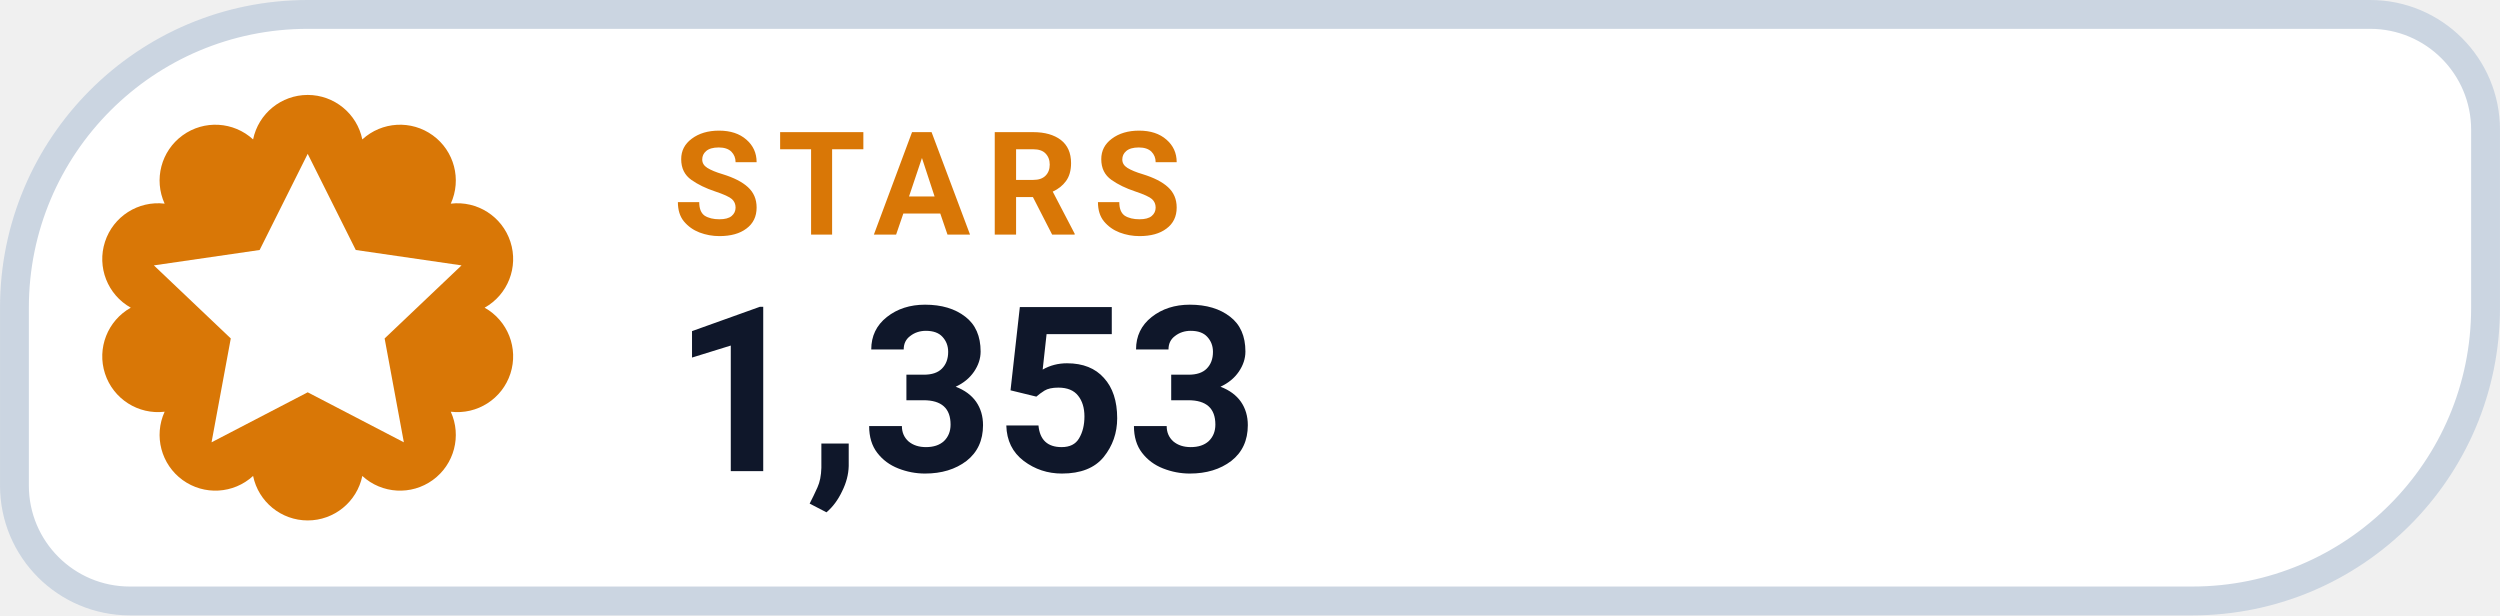
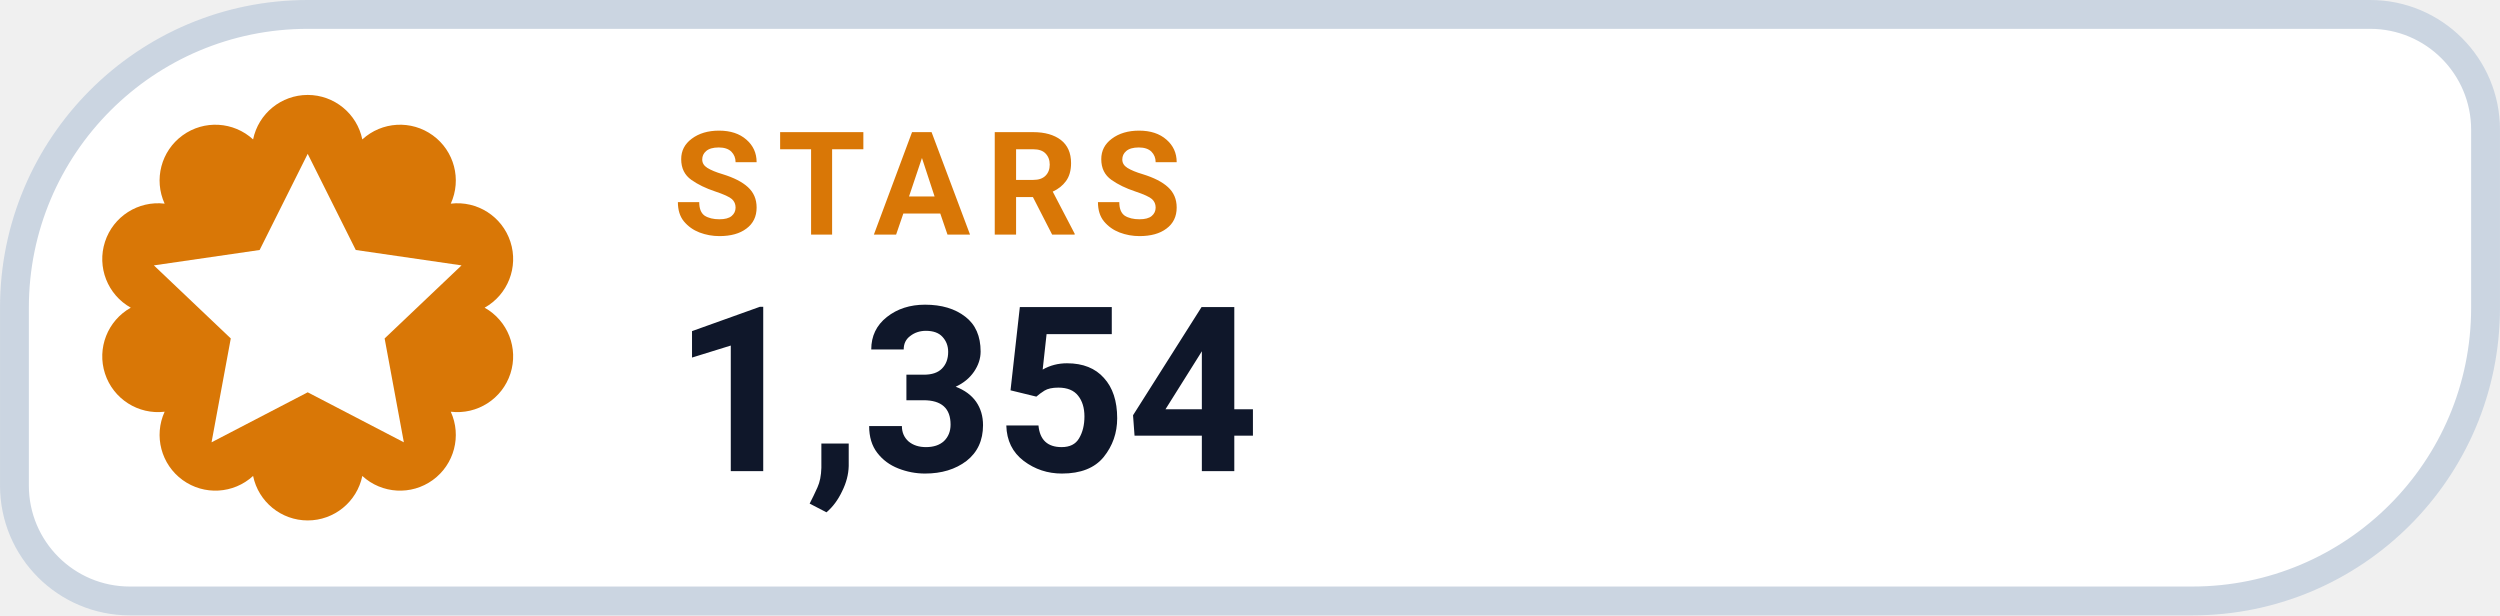
- <svg xmlns="http://www.w3.org/2000/svg" width="126" height="31.015" viewBox="0 0 130 32" role="img" aria-label="STARS 1,353">
+ <svg xmlns="http://www.w3.org/2000/svg" width="126" height="31.015" viewBox="0 0 130 32" role="img" aria-label="STARS 1,354">
  <path d="M 16.00 0.75 H 123.25 A 6.00 6.00 0 0 1 129.25 6.75 V 16.00 A 15.25 15.25 0 0 1 114.00 31.25 H 6.75 A 6.00 6.00 0 0 1 0.75 25.25 V 16.00 A 15.25 15.25 0 0 1 16.00 0.75 Z" fill="#FFFFFF" stroke="#CBD5E1" stroke-width="1.5" />
  <path d="M 13.16 7.25 A 2.90 2.90 0 0 1 18.84 7.25 A 2.90 2.90 0 0 1 23.44 10.59 A 2.90 2.90 0 0 1 25.20 16.00 A 2.90 2.90 0 0 1 23.44 21.41 A 2.90 2.90 0 0 1 18.84 24.75 A 2.90 2.90 0 0 1 13.16 24.75 A 2.90 2.90 0 0 1 8.56 21.41 A 2.90 2.90 0 0 1 6.80 16.00 A 2.90 2.90 0 0 1 8.56 10.59 A 2.90 2.90 0 0 1 13.16 7.25 Z" fill="#D97706" />
  <g transform="translate(16 16)" style="color:#FFFFFF;">
    <path d="M0 -8 l2.5 5 5.5 .8 -4 3.8 1 5.4 -5 -2.6 -5 2.6 1 -5.4 -4 -3.8 5.5 -.8 Z" fill="currentColor" />
  </g>
  <text x="35" y="12.2" fill="#D97706" font-family="-apple-system,BlinkMacSystemFont,'Segoe UI',Roboto,Helvetica,Arial,sans-serif" font-size="7.5" font-weight="700" letter-spacing=".8">STARS</text>
-   <text x="35" y="24.5" fill="#0F172A" font-family="-apple-system,BlinkMacSystemFont,'Segoe UI',Roboto,Helvetica,Arial,sans-serif" font-size="12" font-weight="750">1,353</text>
+   <text x="35" y="24.5" fill="#0F172A" font-family="-apple-system,BlinkMacSystemFont,'Segoe UI',Roboto,Helvetica,Arial,sans-serif" font-size="12" font-weight="750">1,354</text>
</svg>
